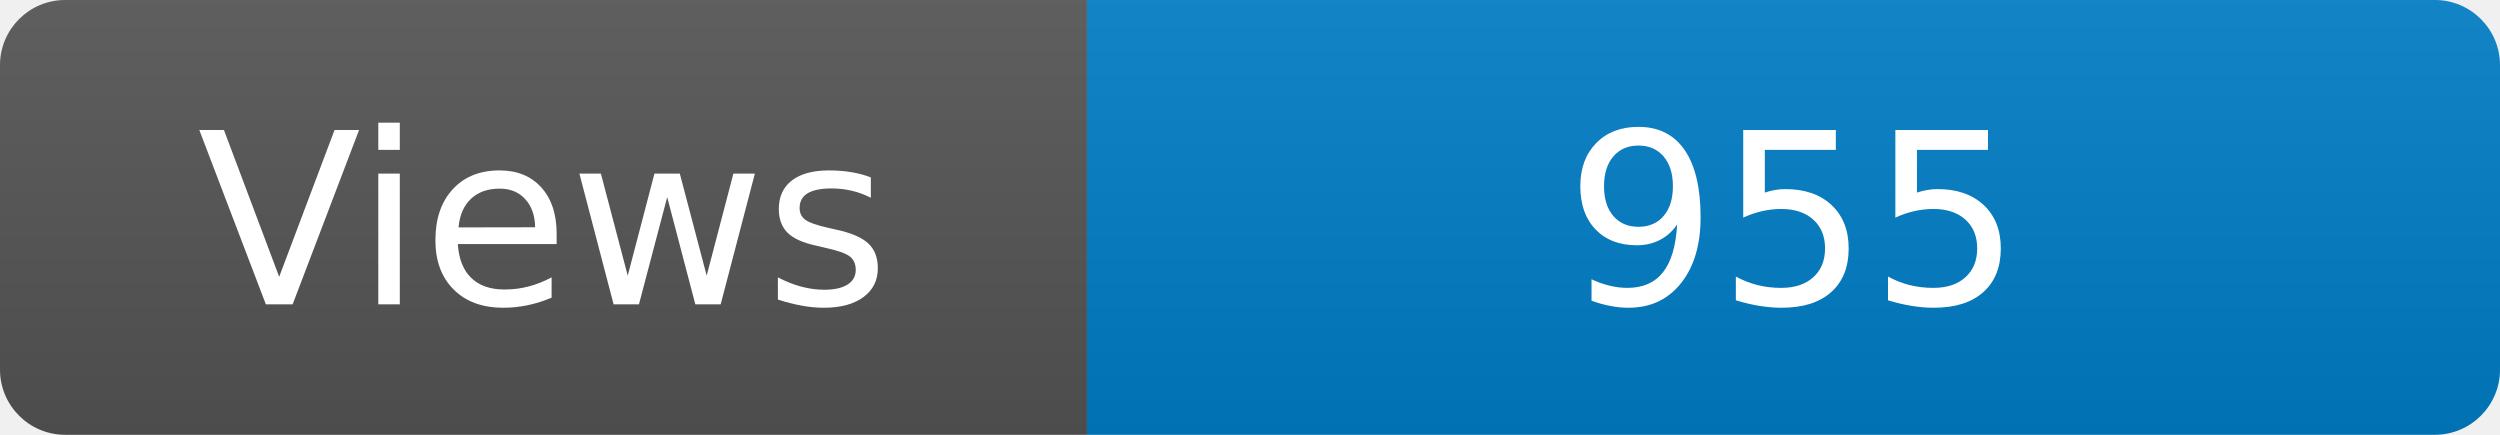
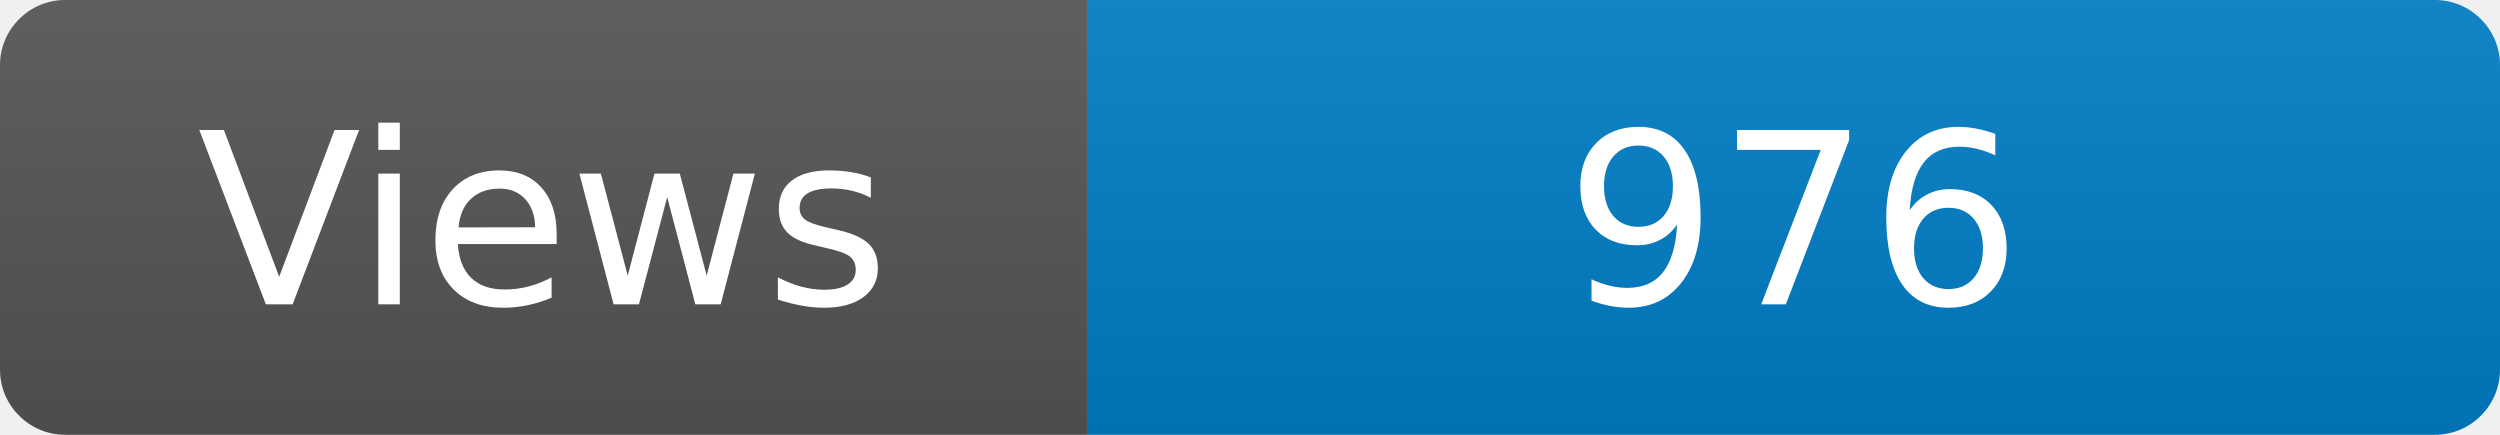
<svg xmlns="http://www.w3.org/2000/svg" width="115" height="20" role="img" aria-label="Maintained?: yes">
  <linearGradient id="s" x2="0" y2="100%">
    <stop offset="0" stop-color="#bbb" stop-opacity=".1" />
    <stop offset="1" stop-opacity=".1" />
  </linearGradient>
  <clipPath id="r">
    <rect width="115" height="20" rx="3" fill="#fff" />
  </clipPath>
  <g clip-path="url(#r)">
    <rect width="50" height="20" fill="#555" />
    <rect x="50" width="160" height="20" fill="#007ec6" />
    <rect width="115" height="20" fill="url(#s)" />
  </g>
  <g fill="#fff" text-anchor="middle" font-family="Verdana,Geneva,DejaVu Sans,sans-serif" font-size="110">
    <text x="250" y="140" transform="scale(.1)" fill="#fff">Views</text>
-     <text x="825" y="140" transform="scale(.1)" fill="#fff">955</text>
+     <text x="825" y="140" transform="scale(.1)" fill="#fff">976</text>
  </g>
</svg>
